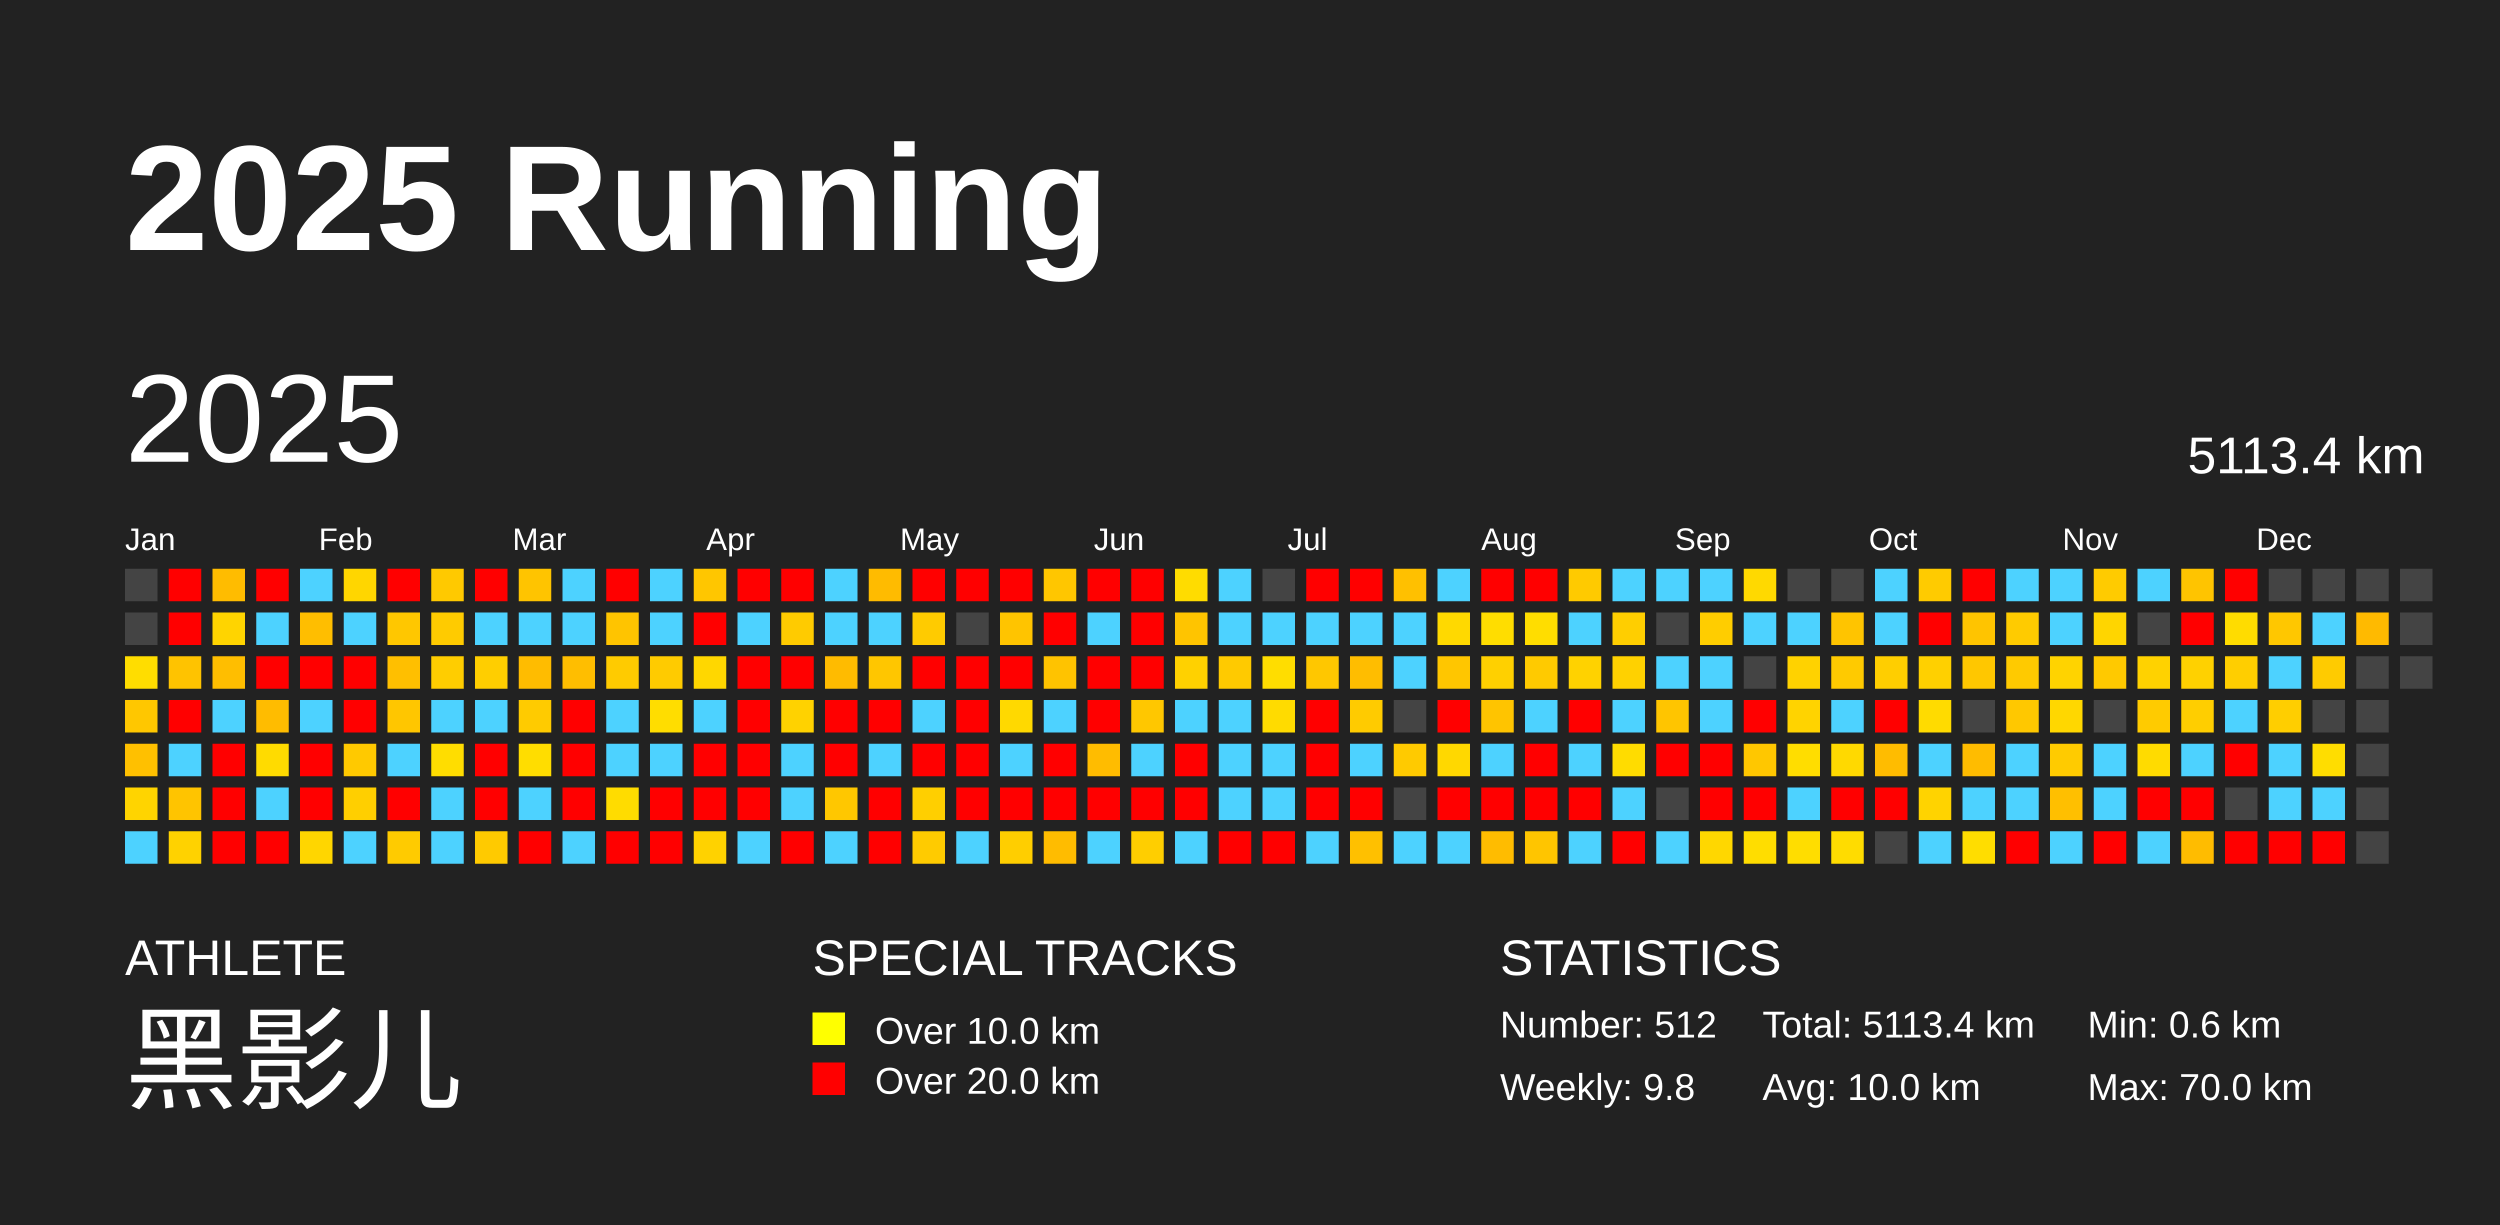
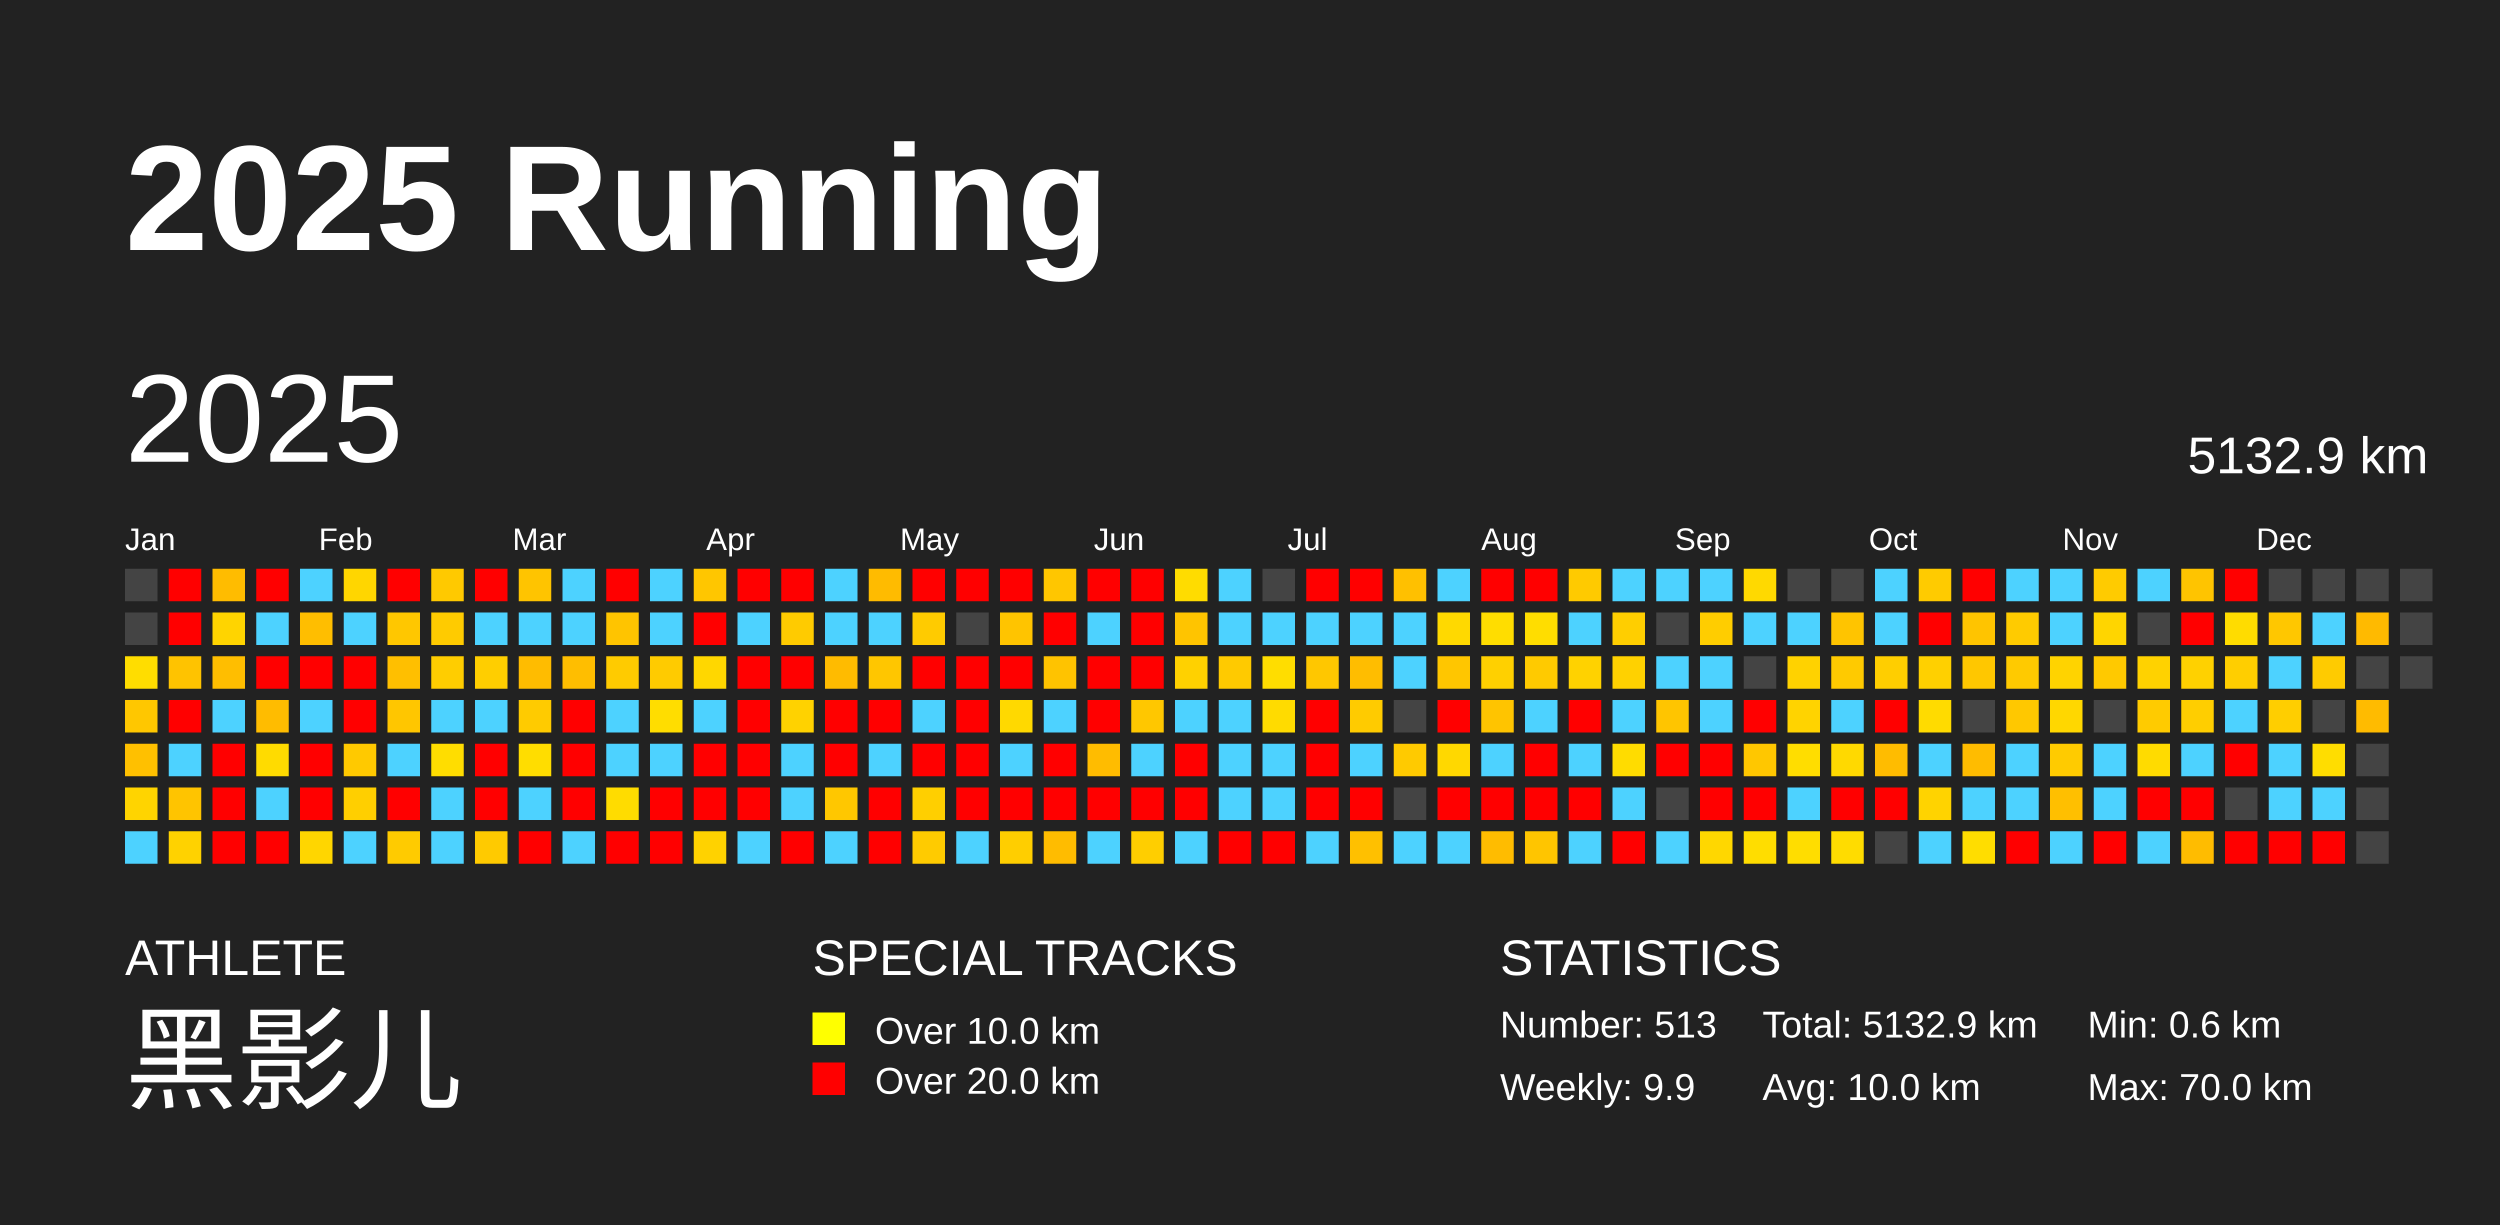
<svg xmlns="http://www.w3.org/2000/svg" baseProfile="full" height="98mm" version="1.1" viewBox="0,0,200,98" width="200mm">
  <defs />
  <rect fill="#222222" height="98" width="200" x="0" y="0" />
  <text fill="#FFFFFF" style="font-size:12px; font-family:Arial; font-weight:bold;" x="10" y="20">2025 Running</text>
  <text fill="#FFFFFF" style="font-size:4px; font-family:Arial" x="10" y="78">ATHLETE</text>
  <text fill="#FFFFFF" style="font-size:9px; font-family:Arial" x="10" y="88">黑影儿</text>
  <text fill="#FFFFFF" style="font-size:4px; font-family:Arial" x="65" y="78">SPECIAL TRACKS</text>
  <rect fill="yellow" height="2.6" width="2.6" x="65" y="81" />
  <text fill="#FFFFFF" style="font-size:3px; font-family:Arial" x="70" y="83.5">Over 10.0 km</text>
  <rect fill="red" height="2.6" width="2.6" x="65" y="85" />
  <text fill="#FFFFFF" style="font-size:3px; font-family:Arial" x="70" y="87.5">Over 20.0 km</text>
  <text fill="#FFFFFF" style="font-size:4px; font-family:Arial" x="120" y="78">STATISTICS</text>
-   <text fill="#FFFFFF" style="font-size:3px; font-family:Arial" x="120" y="83">Number: 512</text>
-   <text fill="#FFFFFF" style="font-size:3px; font-family:Arial" x="120" y="88">Weekly: 9.8</text>
-   <text fill="#FFFFFF" style="font-size:3px; font-family:Arial" x="141" y="83">Total: 5113.4 km</text>
+   <text fill="#FFFFFF" style="font-size:3px; font-family:Arial" x="120" y="83">Number: 513</text>
+   <text fill="#FFFFFF" style="font-size:3px; font-family:Arial" x="120" y="88">Weekly: 9.9</text>
+   <text fill="#FFFFFF" style="font-size:3px; font-family:Arial" x="141" y="83">Total: 5132.9 km</text>
  <text fill="#FFFFFF" style="font-size:3px; font-family:Arial" x="141" y="88">Avg: 10.0 km</text>
  <text fill="#FFFFFF" style="font-size:3px; font-family:Arial" x="167" y="83">Min: 0.6 km</text>
  <text fill="#FFFFFF" style="font-size:3px; font-family:Arial" x="167" y="88">Max: 70.0 km</text>
  <text dominant-baseline="hanging" fill="#FFFFFF" style="font-size:10.0px; font-family:Arial;" x="10" y="30">2025</text>
-   <text dominant-baseline="hanging" fill="#FFFFFF" style="font-size:4.125px; font-family:Arial;" x="175" y="35">5113.4 km</text>
+   <text dominant-baseline="hanging" fill="#FFFFFF" style="font-size:4.125px; font-family:Arial;" x="175" y="35">5132.9 km</text>
  <text fill="#FFFFFF" style="font-size:2.5px; font-family:Arial" x="10.0" y="44">Jan</text>
  <text fill="#FFFFFF" style="font-size:2.5px; font-family:Arial" x="25.5" y="44">Feb</text>
  <text fill="#FFFFFF" style="font-size:2.5px; font-family:Arial" x="41.0" y="44">Mar</text>
  <text fill="#FFFFFF" style="font-size:2.5px; font-family:Arial" x="56.5" y="44">Apr</text>
  <text fill="#FFFFFF" style="font-size:2.5px; font-family:Arial" x="72.0" y="44">May</text>
  <text fill="#FFFFFF" style="font-size:2.5px; font-family:Arial" x="87.5" y="44">Jun</text>
  <text fill="#FFFFFF" style="font-size:2.5px; font-family:Arial" x="103.0" y="44">Jul</text>
  <text fill="#FFFFFF" style="font-size:2.5px; font-family:Arial" x="118.5" y="44">Aug</text>
  <text fill="#FFFFFF" style="font-size:2.5px; font-family:Arial" x="134.0" y="44">Sep</text>
  <text fill="#FFFFFF" style="font-size:2.5px; font-family:Arial" x="149.5" y="44">Oct</text>
  <text fill="#FFFFFF" style="font-size:2.5px; font-family:Arial" x="165.0" y="44">Nov</text>
  <text fill="#FFFFFF" style="font-size:2.5px; font-family:Arial" x="180.5" y="44">Dec</text>
  <rect fill="#444444" height="2.6" width="2.6" x="10.0" y="45.5" />
  <rect fill="#444444" height="2.6" width="2.6" x="10.0" y="49.0" />
  <rect fill="#ffdd00" height="2.6" width="2.6" x="10.0" y="52.5" />
  <rect fill="#ffc700" height="2.6" width="2.6" x="10.0" y="56.0" />
  <rect fill="#ffc000" height="2.6" width="2.6" x="10.0" y="59.5" />
  <rect fill="#ffd400" height="2.6" width="2.6" x="10.0" y="63.0" />
  <rect fill="#4dd2ff" height="2.6" width="2.6" x="10.0" y="66.5" />
  <rect fill="red" height="2.6" width="2.6" x="13.5" y="45.5" />
  <rect fill="red" height="2.6" width="2.6" x="13.5" y="49.0" />
  <rect fill="#ffc300" height="2.6" width="2.6" x="13.5" y="52.5" />
  <rect fill="red" height="2.6" width="2.6" x="13.5" y="56.0" />
  <rect fill="#4dd2ff" height="2.6" width="2.6" x="13.5" y="59.5" />
  <rect fill="#ffc400" height="2.6" width="2.6" x="13.5" y="63.0" />
  <rect fill="#ffd200" height="2.6" width="2.6" x="13.5" y="66.5" />
  <rect fill="#ffbc00" height="2.6" width="2.6" x="17.0" y="45.5" />
  <rect fill="#ffd400" height="2.6" width="2.6" x="17.0" y="49.0" />
  <rect fill="#ffbe00" height="2.6" width="2.6" x="17.0" y="52.5" />
  <rect fill="#4dd2ff" height="2.6" width="2.6" x="17.0" y="56.0" />
  <rect fill="red" height="2.6" width="2.6" x="17.0" y="59.5" />
  <rect fill="red" height="2.6" width="2.6" x="17.0" y="63.0" />
  <rect fill="red" height="2.6" width="2.6" x="17.0" y="66.5" />
  <rect fill="red" height="2.6" width="2.6" x="20.5" y="45.5" />
  <rect fill="#4dd2ff" height="2.6" width="2.6" x="20.5" y="49.0" />
  <rect fill="red" height="2.6" width="2.6" x="20.5" y="52.5" />
  <rect fill="#ffbc00" height="2.6" width="2.6" x="20.5" y="56.0" />
  <rect fill="#ffdb00" height="2.6" width="2.6" x="20.5" y="59.5" />
  <rect fill="#4dd2ff" height="2.6" width="2.6" x="20.5" y="63.0" />
  <rect fill="red" height="2.6" width="2.6" x="20.5" y="66.5" />
  <rect fill="#4dd2ff" height="2.6" width="2.6" x="24.0" y="45.5" />
  <rect fill="#ffbe00" height="2.6" width="2.6" x="24.0" y="49.0" />
  <rect fill="red" height="2.6" width="2.6" x="24.0" y="52.5" />
  <rect fill="#4dd2ff" height="2.6" width="2.6" x="24.0" y="56.0" />
  <rect fill="red" height="2.6" width="2.6" x="24.0" y="59.5" />
  <rect fill="red" height="2.6" width="2.6" x="24.0" y="63.0" />
  <rect fill="#ffd600" height="2.6" width="2.6" x="24.0" y="66.5" />
  <rect fill="#ffd600" height="2.6" width="2.6" x="27.5" y="45.5" />
  <rect fill="#4dd2ff" height="2.6" width="2.6" x="27.5" y="49.0" />
  <rect fill="red" height="2.6" width="2.6" x="27.5" y="52.5" />
  <rect fill="red" height="2.6" width="2.6" x="27.5" y="56.0" />
  <rect fill="#ffc900" height="2.6" width="2.6" x="27.5" y="59.5" />
  <rect fill="#ffcf00" height="2.6" width="2.6" x="27.5" y="63.0" />
  <rect fill="#4dd2ff" height="2.6" width="2.6" x="27.5" y="66.5" />
  <rect fill="red" height="2.6" width="2.6" x="31.0" y="45.5" />
  <rect fill="#ffc700" height="2.6" width="2.6" x="31.0" y="49.0" />
  <rect fill="#ffbf00" height="2.6" width="2.6" x="31.0" y="52.5" />
  <rect fill="#ffc600" height="2.6" width="2.6" x="31.0" y="56.0" />
  <rect fill="#4dd2ff" height="2.6" width="2.6" x="31.0" y="59.5" />
  <rect fill="red" height="2.6" width="2.6" x="31.0" y="63.0" />
  <rect fill="#ffcb00" height="2.6" width="2.6" x="31.0" y="66.5" />
  <rect fill="#ffc900" height="2.6" width="2.6" x="34.5" y="45.5" />
  <rect fill="#ffcb00" height="2.6" width="2.6" x="34.5" y="49.0" />
  <rect fill="#ffcd00" height="2.6" width="2.6" x="34.5" y="52.5" />
  <rect fill="#4dd2ff" height="2.6" width="2.6" x="34.5" y="56.0" />
  <rect fill="#ffdd00" height="2.6" width="2.6" x="34.5" y="59.5" />
  <rect fill="#4dd2ff" height="2.6" width="2.6" x="34.5" y="63.0" />
  <rect fill="#4dd2ff" height="2.6" width="2.6" x="34.5" y="66.5" />
  <rect fill="red" height="2.6" width="2.6" x="38.0" y="45.5" />
  <rect fill="#4dd2ff" height="2.6" width="2.6" x="38.0" y="49.0" />
  <rect fill="#ffce00" height="2.6" width="2.6" x="38.0" y="52.5" />
  <rect fill="#4dd2ff" height="2.6" width="2.6" x="38.0" y="56.0" />
  <rect fill="red" height="2.6" width="2.6" x="38.0" y="59.5" />
  <rect fill="red" height="2.6" width="2.6" x="38.0" y="63.0" />
  <rect fill="#ffca00" height="2.6" width="2.6" x="38.0" y="66.5" />
  <rect fill="#ffc400" height="2.6" width="2.6" x="41.5" y="45.5" />
  <rect fill="#4dd2ff" height="2.6" width="2.6" x="41.5" y="49.0" />
  <rect fill="#ffbc00" height="2.6" width="2.6" x="41.5" y="52.5" />
  <rect fill="#ffcb00" height="2.6" width="2.6" x="41.5" y="56.0" />
  <rect fill="#ffdd00" height="2.6" width="2.6" x="41.5" y="59.5" />
  <rect fill="#4dd2ff" height="2.6" width="2.6" x="41.5" y="63.0" />
  <rect fill="red" height="2.6" width="2.6" x="41.5" y="66.5" />
  <rect fill="#4dd2ff" height="2.6" width="2.6" x="45.0" y="45.5" />
  <rect fill="#4dd2ff" height="2.6" width="2.6" x="45.0" y="49.0" />
  <rect fill="#ffbe00" height="2.6" width="2.6" x="45.0" y="52.5" />
  <rect fill="red" height="2.6" width="2.6" x="45.0" y="56.0" />
  <rect fill="red" height="2.6" width="2.6" x="45.0" y="59.5" />
  <rect fill="red" height="2.6" width="2.6" x="45.0" y="63.0" />
  <rect fill="#4dd2ff" height="2.6" width="2.6" x="45.0" y="66.5" />
  <rect fill="red" height="2.6" width="2.6" x="48.5" y="45.5" />
  <rect fill="#ffc400" height="2.6" width="2.6" x="48.5" y="49.0" />
  <rect fill="#ffcb00" height="2.6" width="2.6" x="48.5" y="52.5" />
  <rect fill="#4dd2ff" height="2.6" width="2.6" x="48.5" y="56.0" />
  <rect fill="#4dd2ff" height="2.6" width="2.6" x="48.5" y="59.5" />
  <rect fill="#ffdc00" height="2.6" width="2.6" x="48.5" y="63.0" />
  <rect fill="red" height="2.6" width="2.6" x="48.5" y="66.5" />
  <rect fill="#4dd2ff" height="2.6" width="2.6" x="52.0" y="45.5" />
  <rect fill="#4dd2ff" height="2.6" width="2.6" x="52.0" y="49.0" />
  <rect fill="#ffcb00" height="2.6" width="2.6" x="52.0" y="52.5" />
  <rect fill="#ffdd00" height="2.6" width="2.6" x="52.0" y="56.0" />
  <rect fill="#4dd2ff" height="2.6" width="2.6" x="52.0" y="59.5" />
  <rect fill="red" height="2.6" width="2.6" x="52.0" y="63.0" />
  <rect fill="red" height="2.6" width="2.6" x="52.0" y="66.5" />
  <rect fill="#ffc600" height="2.6" width="2.6" x="55.5" y="45.5" />
  <rect fill="red" height="2.6" width="2.6" x="55.5" y="49.0" />
  <rect fill="#ffd700" height="2.6" width="2.6" x="55.5" y="52.5" />
  <rect fill="#4dd2ff" height="2.6" width="2.6" x="55.5" y="56.0" />
  <rect fill="red" height="2.6" width="2.6" x="55.5" y="59.5" />
  <rect fill="red" height="2.6" width="2.6" x="55.5" y="63.0" />
  <rect fill="#ffd200" height="2.6" width="2.6" x="55.5" y="66.5" />
  <rect fill="red" height="2.6" width="2.6" x="59.0" y="45.5" />
  <rect fill="#4dd2ff" height="2.6" width="2.6" x="59.0" y="49.0" />
  <rect fill="red" height="2.6" width="2.6" x="59.0" y="52.5" />
  <rect fill="red" height="2.6" width="2.6" x="59.0" y="56.0" />
  <rect fill="red" height="2.6" width="2.6" x="59.0" y="59.5" />
  <rect fill="red" height="2.6" width="2.6" x="59.0" y="63.0" />
  <rect fill="#4dd2ff" height="2.6" width="2.6" x="59.0" y="66.5" />
  <rect fill="red" height="2.6" width="2.6" x="62.5" y="45.5" />
  <rect fill="#ffcb00" height="2.6" width="2.6" x="62.5" y="49.0" />
  <rect fill="red" height="2.6" width="2.6" x="62.5" y="52.5" />
  <rect fill="#ffd200" height="2.6" width="2.6" x="62.5" y="56.0" />
  <rect fill="#4dd2ff" height="2.6" width="2.6" x="62.5" y="59.5" />
  <rect fill="#4dd2ff" height="2.6" width="2.6" x="62.5" y="63.0" />
  <rect fill="red" height="2.6" width="2.6" x="62.5" y="66.5" />
  <rect fill="#4dd2ff" height="2.6" width="2.6" x="66.0" y="45.5" />
  <rect fill="#4dd2ff" height="2.6" width="2.6" x="66.0" y="49.0" />
  <rect fill="#ffbb00" height="2.6" width="2.6" x="66.0" y="52.5" />
  <rect fill="red" height="2.6" width="2.6" x="66.0" y="56.0" />
  <rect fill="red" height="2.6" width="2.6" x="66.0" y="59.5" />
  <rect fill="#ffc700" height="2.6" width="2.6" x="66.0" y="63.0" />
  <rect fill="#4dd2ff" height="2.6" width="2.6" x="66.0" y="66.5" />
  <rect fill="#ffbb00" height="2.6" width="2.6" x="69.5" y="45.5" />
  <rect fill="#4dd2ff" height="2.6" width="2.6" x="69.5" y="49.0" />
  <rect fill="#ffc600" height="2.6" width="2.6" x="69.5" y="52.5" />
  <rect fill="red" height="2.6" width="2.6" x="69.5" y="56.0" />
  <rect fill="#4dd2ff" height="2.6" width="2.6" x="69.5" y="59.5" />
  <rect fill="red" height="2.6" width="2.6" x="69.5" y="63.0" />
  <rect fill="red" height="2.6" width="2.6" x="69.5" y="66.5" />
  <rect fill="red" height="2.6" width="2.6" x="73.0" y="45.5" />
  <rect fill="#ffcb00" height="2.6" width="2.6" x="73.0" y="49.0" />
  <rect fill="red" height="2.6" width="2.6" x="73.0" y="52.5" />
  <rect fill="#4dd2ff" height="2.6" width="2.6" x="73.0" y="56.0" />
  <rect fill="red" height="2.6" width="2.6" x="73.0" y="59.5" />
  <rect fill="#ffcf00" height="2.6" width="2.6" x="73.0" y="63.0" />
  <rect fill="#ffcb00" height="2.6" width="2.6" x="73.0" y="66.5" />
  <rect fill="red" height="2.6" width="2.6" x="76.5" y="45.5" />
  <rect fill="#444444" height="2.6" width="2.6" x="76.5" y="49.0" />
  <rect fill="red" height="2.6" width="2.6" x="76.5" y="52.5" />
  <rect fill="red" height="2.6" width="2.6" x="76.5" y="56.0" />
  <rect fill="red" height="2.6" width="2.6" x="76.5" y="59.5" />
  <rect fill="red" height="2.6" width="2.6" x="76.5" y="63.0" />
  <rect fill="#4dd2ff" height="2.6" width="2.6" x="76.5" y="66.5" />
  <rect fill="red" height="2.6" width="2.6" x="80.0" y="45.5" />
  <rect fill="#ffc400" height="2.6" width="2.6" x="80.0" y="49.0" />
  <rect fill="red" height="2.6" width="2.6" x="80.0" y="52.5" />
  <rect fill="#ffd900" height="2.6" width="2.6" x="80.0" y="56.0" />
  <rect fill="#4dd2ff" height="2.6" width="2.6" x="80.0" y="59.5" />
  <rect fill="red" height="2.6" width="2.6" x="80.0" y="63.0" />
  <rect fill="#ffce00" height="2.6" width="2.6" x="80.0" y="66.5" />
  <rect fill="#ffc600" height="2.6" width="2.6" x="83.5" y="45.5" />
  <rect fill="red" height="2.6" width="2.6" x="83.5" y="49.0" />
  <rect fill="#ffc300" height="2.6" width="2.6" x="83.5" y="52.5" />
  <rect fill="#4dd2ff" height="2.6" width="2.6" x="83.5" y="56.0" />
  <rect fill="red" height="2.6" width="2.6" x="83.5" y="59.5" />
  <rect fill="red" height="2.6" width="2.6" x="83.5" y="63.0" />
  <rect fill="#ffbc00" height="2.6" width="2.6" x="83.5" y="66.5" />
  <rect fill="red" height="2.6" width="2.6" x="87.0" y="45.5" />
  <rect fill="#4dd2ff" height="2.6" width="2.6" x="87.0" y="49.0" />
  <rect fill="red" height="2.6" width="2.6" x="87.0" y="52.5" />
  <rect fill="red" height="2.6" width="2.6" x="87.0" y="56.0" />
  <rect fill="#ffbc00" height="2.6" width="2.6" x="87.0" y="59.5" />
  <rect fill="red" height="2.6" width="2.6" x="87.0" y="63.0" />
  <rect fill="#4dd2ff" height="2.6" width="2.6" x="87.0" y="66.5" />
  <rect fill="red" height="2.6" width="2.6" x="90.5" y="45.5" />
  <rect fill="red" height="2.6" width="2.6" x="90.5" y="49.0" />
  <rect fill="red" height="2.6" width="2.6" x="90.5" y="52.5" />
  <rect fill="#ffc700" height="2.6" width="2.6" x="90.5" y="56.0" />
  <rect fill="#4dd2ff" height="2.6" width="2.6" x="90.5" y="59.5" />
  <rect fill="red" height="2.6" width="2.6" x="90.5" y="63.0" />
  <rect fill="#ffce00" height="2.6" width="2.6" x="90.5" y="66.5" />
  <rect fill="#ffdc00" height="2.6" width="2.6" x="94.0" y="45.5" />
  <rect fill="#ffc400" height="2.6" width="2.6" x="94.0" y="49.0" />
  <rect fill="#ffd100" height="2.6" width="2.6" x="94.0" y="52.5" />
  <rect fill="#4dd2ff" height="2.6" width="2.6" x="94.0" y="56.0" />
  <rect fill="red" height="2.6" width="2.6" x="94.0" y="59.5" />
  <rect fill="red" height="2.6" width="2.6" x="94.0" y="63.0" />
  <rect fill="#4dd2ff" height="2.6" width="2.6" x="94.0" y="66.5" />
  <rect fill="#4dd2ff" height="2.6" width="2.6" x="97.5" y="45.5" />
  <rect fill="#4dd2ff" height="2.6" width="2.6" x="97.5" y="49.0" />
  <rect fill="#ffca00" height="2.6" width="2.6" x="97.5" y="52.5" />
  <rect fill="#4dd2ff" height="2.6" width="2.6" x="97.5" y="56.0" />
  <rect fill="#4dd2ff" height="2.6" width="2.6" x="97.5" y="59.5" />
  <rect fill="#4dd2ff" height="2.6" width="2.6" x="97.5" y="63.0" />
  <rect fill="red" height="2.6" width="2.6" x="97.5" y="66.5" />
  <rect fill="#444444" height="2.6" width="2.6" x="101.0" y="45.5" />
  <rect fill="#4dd2ff" height="2.6" width="2.6" x="101.0" y="49.0" />
  <rect fill="#ffdd00" height="2.6" width="2.6" x="101.0" y="52.5" />
  <rect fill="#ffdb00" height="2.6" width="2.6" x="101.0" y="56.0" />
  <rect fill="#4dd2ff" height="2.6" width="2.6" x="101.0" y="59.5" />
  <rect fill="#4dd2ff" height="2.6" width="2.6" x="101.0" y="63.0" />
  <rect fill="red" height="2.6" width="2.6" x="101.0" y="66.5" />
  <rect fill="red" height="2.6" width="2.6" x="104.5" y="45.5" />
  <rect fill="#4dd2ff" height="2.6" width="2.6" x="104.5" y="49.0" />
  <rect fill="#ffc700" height="2.6" width="2.6" x="104.5" y="52.5" />
  <rect fill="red" height="2.6" width="2.6" x="104.5" y="56.0" />
  <rect fill="red" height="2.6" width="2.6" x="104.5" y="59.5" />
  <rect fill="red" height="2.6" width="2.6" x="104.5" y="63.0" />
  <rect fill="#4dd2ff" height="2.6" width="2.6" x="104.5" y="66.5" />
  <rect fill="red" height="2.6" width="2.6" x="108.0" y="45.5" />
  <rect fill="#4dd2ff" height="2.6" width="2.6" x="108.0" y="49.0" />
  <rect fill="#ffbd00" height="2.6" width="2.6" x="108.0" y="52.5" />
  <rect fill="#ffcb00" height="2.6" width="2.6" x="108.0" y="56.0" />
  <rect fill="#4dd2ff" height="2.6" width="2.6" x="108.0" y="59.5" />
  <rect fill="red" height="2.6" width="2.6" x="108.0" y="63.0" />
  <rect fill="#ffc000" height="2.6" width="2.6" x="108.0" y="66.5" />
  <rect fill="#ffc000" height="2.6" width="2.6" x="111.5" y="45.5" />
  <rect fill="#4dd2ff" height="2.6" width="2.6" x="111.5" y="49.0" />
  <rect fill="#4dd2ff" height="2.6" width="2.6" x="111.5" y="52.5" />
  <rect fill="#444444" height="2.6" width="2.6" x="111.5" y="56.0" />
  <rect fill="#ffca00" height="2.6" width="2.6" x="111.5" y="59.5" />
  <rect fill="#444444" height="2.6" width="2.6" x="111.5" y="63.0" />
  <rect fill="#4dd2ff" height="2.6" width="2.6" x="111.5" y="66.5" />
  <rect fill="#4dd2ff" height="2.6" width="2.6" x="115.0" y="45.5" />
  <rect fill="#ffd900" height="2.6" width="2.6" x="115.0" y="49.0" />
  <rect fill="#ffc600" height="2.6" width="2.6" x="115.0" y="52.5" />
  <rect fill="red" height="2.6" width="2.6" x="115.0" y="56.0" />
  <rect fill="#ffd800" height="2.6" width="2.6" x="115.0" y="59.5" />
  <rect fill="red" height="2.6" width="2.6" x="115.0" y="63.0" />
  <rect fill="#4dd2ff" height="2.6" width="2.6" x="115.0" y="66.5" />
  <rect fill="red" height="2.6" width="2.6" x="118.5" y="45.5" />
  <rect fill="#ffdd00" height="2.6" width="2.6" x="118.5" y="49.0" />
  <rect fill="#ffd000" height="2.6" width="2.6" x="118.5" y="52.5" />
  <rect fill="#ffc400" height="2.6" width="2.6" x="118.5" y="56.0" />
  <rect fill="#4dd2ff" height="2.6" width="2.6" x="118.5" y="59.5" />
  <rect fill="red" height="2.6" width="2.6" x="118.5" y="63.0" />
  <rect fill="#ffbc00" height="2.6" width="2.6" x="118.5" y="66.5" />
  <rect fill="red" height="2.6" width="2.6" x="122.0" y="45.5" />
  <rect fill="#ffdd00" height="2.6" width="2.6" x="122.0" y="49.0" />
  <rect fill="#ffca00" height="2.6" width="2.6" x="122.0" y="52.5" />
  <rect fill="#4dd2ff" height="2.6" width="2.6" x="122.0" y="56.0" />
  <rect fill="red" height="2.6" width="2.6" x="122.0" y="59.5" />
  <rect fill="red" height="2.6" width="2.6" x="122.0" y="63.0" />
  <rect fill="#ffc500" height="2.6" width="2.6" x="122.0" y="66.5" />
  <rect fill="#ffca00" height="2.6" width="2.6" x="125.5" y="45.5" />
  <rect fill="#4dd2ff" height="2.6" width="2.6" x="125.5" y="49.0" />
  <rect fill="#ffd200" height="2.6" width="2.6" x="125.5" y="52.5" />
  <rect fill="red" height="2.6" width="2.6" x="125.5" y="56.0" />
  <rect fill="#4dd2ff" height="2.6" width="2.6" x="125.5" y="59.5" />
  <rect fill="red" height="2.6" width="2.6" x="125.5" y="63.0" />
  <rect fill="#4dd2ff" height="2.6" width="2.6" x="125.5" y="66.5" />
  <rect fill="#4dd2ff" height="2.6" width="2.6" x="129.0" y="45.5" />
  <rect fill="#ffce00" height="2.6" width="2.6" x="129.0" y="49.0" />
  <rect fill="#ffd100" height="2.6" width="2.6" x="129.0" y="52.5" />
  <rect fill="#4dd2ff" height="2.6" width="2.6" x="129.0" y="56.0" />
  <rect fill="#ffdc00" height="2.6" width="2.6" x="129.0" y="59.5" />
  <rect fill="#4dd2ff" height="2.6" width="2.6" x="129.0" y="63.0" />
  <rect fill="red" height="2.6" width="2.6" x="129.0" y="66.5" />
  <rect fill="#4dd2ff" height="2.6" width="2.6" x="132.5" y="45.5" />
  <rect fill="#444444" height="2.6" width="2.6" x="132.5" y="49.0" />
  <rect fill="#4dd2ff" height="2.6" width="2.6" x="132.5" y="52.5" />
  <rect fill="#ffc500" height="2.6" width="2.6" x="132.5" y="56.0" />
  <rect fill="red" height="2.6" width="2.6" x="132.5" y="59.5" />
  <rect fill="#444444" height="2.6" width="2.6" x="132.5" y="63.0" />
  <rect fill="#4dd2ff" height="2.6" width="2.6" x="132.5" y="66.5" />
  <rect fill="#4dd2ff" height="2.6" width="2.6" x="136.0" y="45.5" />
  <rect fill="#ffcd00" height="2.6" width="2.6" x="136.0" y="49.0" />
  <rect fill="#4dd2ff" height="2.6" width="2.6" x="136.0" y="52.5" />
  <rect fill="#4dd2ff" height="2.6" width="2.6" x="136.0" y="56.0" />
  <rect fill="red" height="2.6" width="2.6" x="136.0" y="59.5" />
  <rect fill="red" height="2.6" width="2.6" x="136.0" y="63.0" />
  <rect fill="#ffd700" height="2.6" width="2.6" x="136.0" y="66.5" />
  <rect fill="#ffd900" height="2.6" width="2.6" x="139.5" y="45.5" />
  <rect fill="#4dd2ff" height="2.6" width="2.6" x="139.5" y="49.0" />
  <rect fill="#444444" height="2.6" width="2.6" x="139.5" y="52.5" />
  <rect fill="red" height="2.6" width="2.6" x="139.5" y="56.0" />
  <rect fill="#ffc700" height="2.6" width="2.6" x="139.5" y="59.5" />
  <rect fill="red" height="2.6" width="2.6" x="139.5" y="63.0" />
  <rect fill="#ffdd00" height="2.6" width="2.6" x="139.5" y="66.5" />
  <rect fill="#444444" height="2.6" width="2.6" x="143.0" y="45.5" />
  <rect fill="#4dd2ff" height="2.6" width="2.6" x="143.0" y="49.0" />
  <rect fill="#ffd200" height="2.6" width="2.6" x="143.0" y="52.5" />
  <rect fill="#ffd300" height="2.6" width="2.6" x="143.0" y="56.0" />
  <rect fill="#ffdd00" height="2.6" width="2.6" x="143.0" y="59.5" />
  <rect fill="#4dd2ff" height="2.6" width="2.6" x="143.0" y="63.0" />
  <rect fill="#ffdd00" height="2.6" width="2.6" x="143.0" y="66.5" />
  <rect fill="#444444" height="2.6" width="2.6" x="146.5" y="45.5" />
  <rect fill="#ffc400" height="2.6" width="2.6" x="146.5" y="49.0" />
  <rect fill="#ffca00" height="2.6" width="2.6" x="146.5" y="52.5" />
  <rect fill="#4dd2ff" height="2.6" width="2.6" x="146.5" y="56.0" />
  <rect fill="#ffd900" height="2.6" width="2.6" x="146.5" y="59.5" />
  <rect fill="red" height="2.6" width="2.6" x="146.5" y="63.0" />
  <rect fill="#ffdc00" height="2.6" width="2.6" x="146.5" y="66.5" />
  <rect fill="#4dd2ff" height="2.6" width="2.6" x="150.0" y="45.5" />
  <rect fill="#4dd2ff" height="2.6" width="2.6" x="150.0" y="49.0" />
  <rect fill="#ffce00" height="2.6" width="2.6" x="150.0" y="52.5" />
  <rect fill="red" height="2.6" width="2.6" x="150.0" y="56.0" />
  <rect fill="#ffbc00" height="2.6" width="2.6" x="150.0" y="59.5" />
  <rect fill="red" height="2.6" width="2.6" x="150.0" y="63.0" />
  <rect fill="#444444" height="2.6" width="2.6" x="150.0" y="66.5" />
  <rect fill="#ffcb00" height="2.6" width="2.6" x="153.5" y="45.5" />
  <rect fill="red" height="2.6" width="2.6" x="153.5" y="49.0" />
  <rect fill="#ffd000" height="2.6" width="2.6" x="153.5" y="52.5" />
  <rect fill="#ffdb00" height="2.6" width="2.6" x="153.5" y="56.0" />
  <rect fill="#4dd2ff" height="2.6" width="2.6" x="153.5" y="59.5" />
  <rect fill="#ffd300" height="2.6" width="2.6" x="153.5" y="63.0" />
  <rect fill="#4dd2ff" height="2.6" width="2.6" x="153.5" y="66.5" />
  <rect fill="red" height="2.6" width="2.6" x="157.0" y="45.5" />
  <rect fill="#ffc400" height="2.6" width="2.6" x="157.0" y="49.0" />
  <rect fill="#ffc700" height="2.6" width="2.6" x="157.0" y="52.5" />
  <rect fill="#444444" height="2.6" width="2.6" x="157.0" y="56.0" />
  <rect fill="#ffbc00" height="2.6" width="2.6" x="157.0" y="59.5" />
  <rect fill="#4dd2ff" height="2.6" width="2.6" x="157.0" y="63.0" />
  <rect fill="#ffdd00" height="2.6" width="2.6" x="157.0" y="66.5" />
  <rect fill="#4dd2ff" height="2.6" width="2.6" x="160.5" y="45.5" />
  <rect fill="#ffcb00" height="2.6" width="2.6" x="160.5" y="49.0" />
  <rect fill="#ffca00" height="2.6" width="2.6" x="160.5" y="52.5" />
  <rect fill="#ffc800" height="2.6" width="2.6" x="160.5" y="56.0" />
  <rect fill="#4dd2ff" height="2.6" width="2.6" x="160.5" y="59.5" />
  <rect fill="#4dd2ff" height="2.6" width="2.6" x="160.5" y="63.0" />
  <rect fill="red" height="2.6" width="2.6" x="160.5" y="66.5" />
  <rect fill="#4dd2ff" height="2.6" width="2.6" x="164.0" y="45.5" />
  <rect fill="#4dd2ff" height="2.6" width="2.6" x="164.0" y="49.0" />
  <rect fill="#ffd300" height="2.6" width="2.6" x="164.0" y="52.5" />
  <rect fill="#ffd700" height="2.6" width="2.6" x="164.0" y="56.0" />
  <rect fill="#ffcb00" height="2.6" width="2.6" x="164.0" y="59.5" />
  <rect fill="#ffbf00" height="2.6" width="2.6" x="164.0" y="63.0" />
  <rect fill="#4dd2ff" height="2.6" width="2.6" x="164.0" y="66.5" />
  <rect fill="#ffcb00" height="2.6" width="2.6" x="167.5" y="45.5" />
  <rect fill="#ffd500" height="2.6" width="2.6" x="167.5" y="49.0" />
  <rect fill="#ffc900" height="2.6" width="2.6" x="167.5" y="52.5" />
  <rect fill="#444444" height="2.6" width="2.6" x="167.5" y="56.0" />
  <rect fill="#4dd2ff" height="2.6" width="2.6" x="167.5" y="59.5" />
  <rect fill="#4dd2ff" height="2.6" width="2.6" x="167.5" y="63.0" />
  <rect fill="red" height="2.6" width="2.6" x="167.5" y="66.5" />
  <rect fill="#4dd2ff" height="2.6" width="2.6" x="171.0" y="45.5" />
  <rect fill="#444444" height="2.6" width="2.6" x="171.0" y="49.0" />
  <rect fill="#ffd200" height="2.6" width="2.6" x="171.0" y="52.5" />
  <rect fill="#ffcb00" height="2.6" width="2.6" x="171.0" y="56.0" />
  <rect fill="#ffdb00" height="2.6" width="2.6" x="171.0" y="59.5" />
  <rect fill="red" height="2.6" width="2.6" x="171.0" y="63.0" />
  <rect fill="#4dd2ff" height="2.6" width="2.6" x="171.0" y="66.5" />
  <rect fill="#ffc400" height="2.6" width="2.6" x="174.5" y="45.5" />
  <rect fill="red" height="2.6" width="2.6" x="174.5" y="49.0" />
  <rect fill="#ffd100" height="2.6" width="2.6" x="174.5" y="52.5" />
  <rect fill="#ffce00" height="2.6" width="2.6" x="174.5" y="56.0" />
  <rect fill="#4dd2ff" height="2.6" width="2.6" x="174.5" y="59.5" />
  <rect fill="red" height="2.6" width="2.6" x="174.5" y="63.0" />
  <rect fill="#ffbc00" height="2.6" width="2.6" x="174.5" y="66.5" />
  <rect fill="red" height="2.6" width="2.6" x="178.0" y="45.5" />
  <rect fill="#ffdc00" height="2.6" width="2.6" x="178.0" y="49.0" />
  <rect fill="#ffce00" height="2.6" width="2.6" x="178.0" y="52.5" />
  <rect fill="#4dd2ff" height="2.6" width="2.6" x="178.0" y="56.0" />
  <rect fill="red" height="2.6" width="2.6" x="178.0" y="59.5" />
  <rect fill="#444444" height="2.6" width="2.6" x="178.0" y="63.0" />
  <rect fill="red" height="2.6" width="2.6" x="178.0" y="66.5" />
  <rect fill="#444444" height="2.6" width="2.6" x="181.5" y="45.5" />
  <rect fill="#ffc700" height="2.6" width="2.6" x="181.5" y="49.0" />
  <rect fill="#4dd2ff" height="2.6" width="2.6" x="181.5" y="52.5" />
  <rect fill="#ffce00" height="2.6" width="2.6" x="181.5" y="56.0" />
  <rect fill="#4dd2ff" height="2.6" width="2.6" x="181.5" y="59.5" />
  <rect fill="#4dd2ff" height="2.6" width="2.6" x="181.5" y="63.0" />
  <rect fill="red" height="2.6" width="2.6" x="181.5" y="66.5" />
  <rect fill="#444444" height="2.6" width="2.6" x="185.0" y="45.5" />
  <rect fill="#4dd2ff" height="2.6" width="2.6" x="185.0" y="49.0" />
  <rect fill="#ffcb00" height="2.6" width="2.6" x="185.0" y="52.5" />
  <rect fill="#444444" height="2.6" width="2.6" x="185.0" y="56.0" />
  <rect fill="#ffdd00" height="2.6" width="2.6" x="185.0" y="59.5" />
  <rect fill="#4dd2ff" height="2.6" width="2.6" x="185.0" y="63.0" />
  <rect fill="red" height="2.6" width="2.6" x="185.0" y="66.5" />
  <rect fill="#444444" height="2.6" width="2.6" x="188.5" y="45.5" />
  <rect fill="#ffba00" height="2.6" width="2.6" x="188.5" y="49.0" />
  <rect fill="#444444" height="2.6" width="2.6" x="188.5" y="52.5" />
-   <rect fill="#444444" height="2.6" width="2.6" x="188.5" y="56.0" />
+   <rect fill="#ffbb00" height="2.6" width="2.6" x="188.5" y="56.0" />
  <rect fill="#444444" height="2.6" width="2.6" x="188.5" y="59.5" />
  <rect fill="#444444" height="2.6" width="2.6" x="188.5" y="63.0" />
  <rect fill="#444444" height="2.6" width="2.6" x="188.5" y="66.5" />
  <rect fill="#444444" height="2.6" width="2.6" x="192.0" y="45.5" />
  <rect fill="#444444" height="2.6" width="2.6" x="192.0" y="49.0" />
  <rect fill="#444444" height="2.6" width="2.6" x="192.0" y="52.5" />
</svg>
